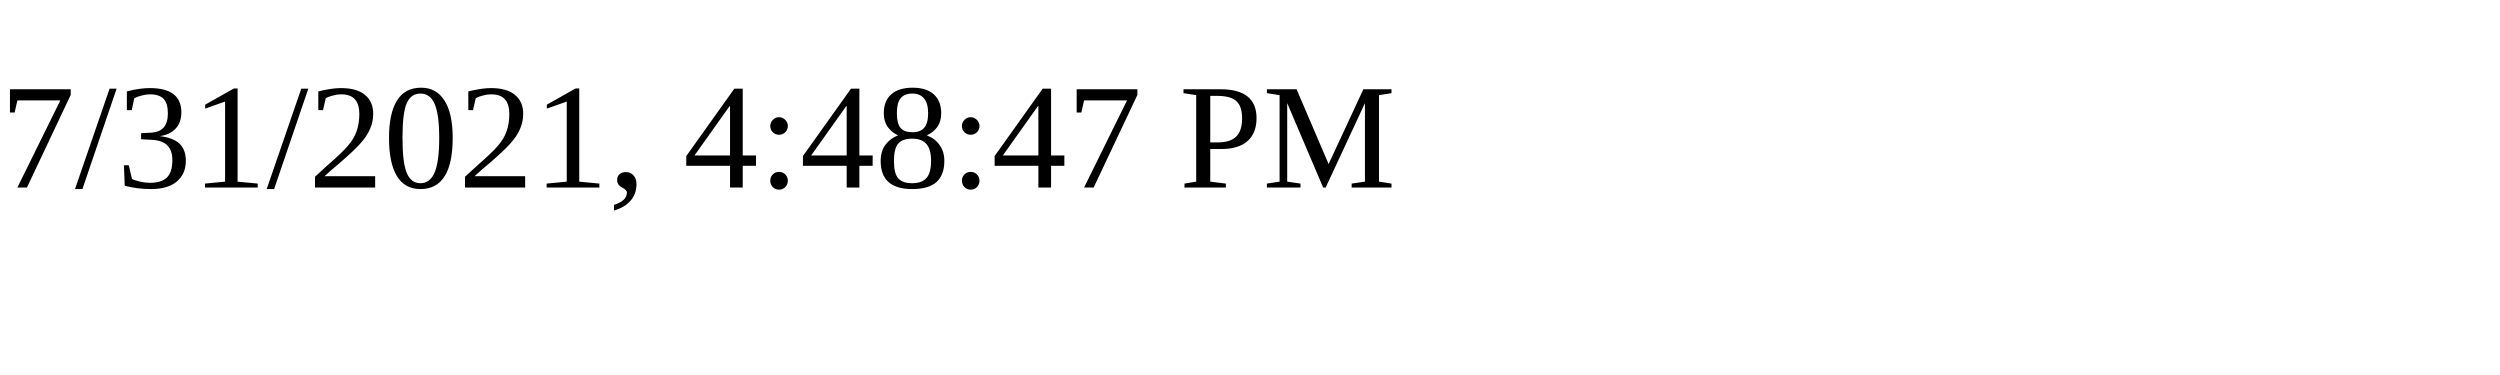
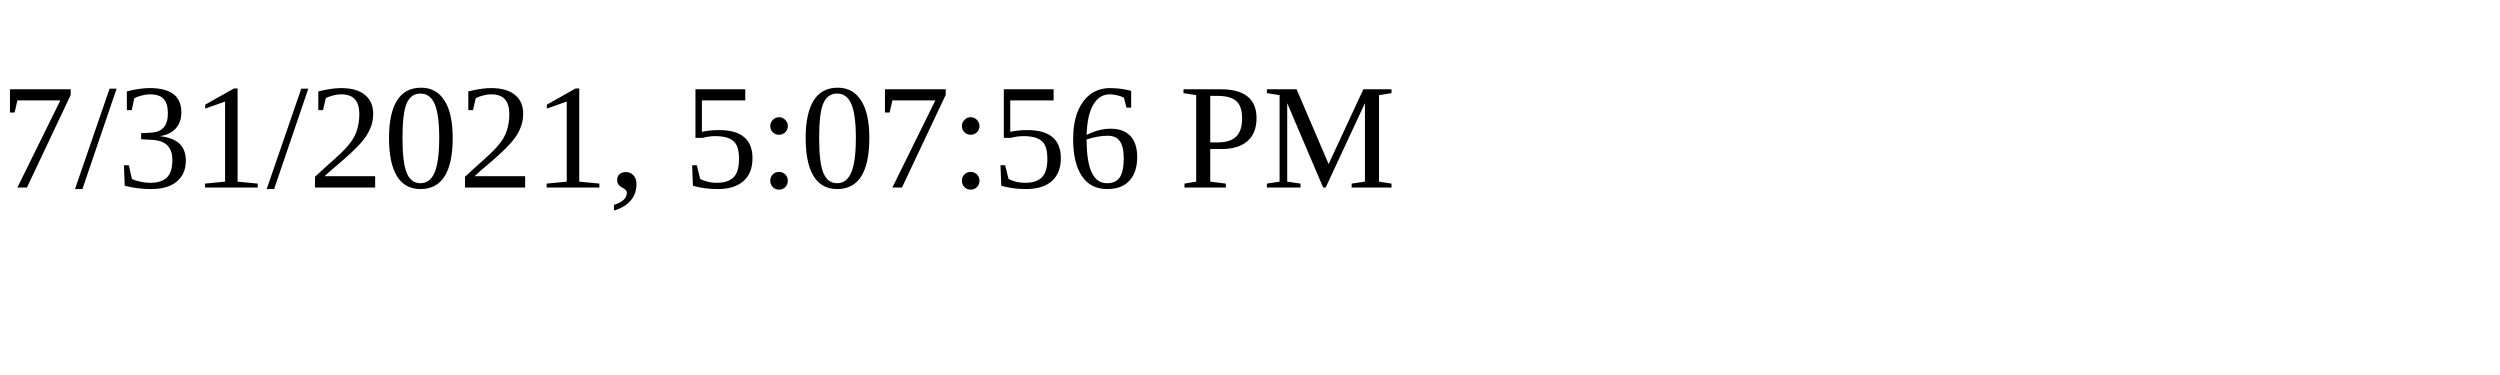
<svg xmlns="http://www.w3.org/2000/svg" height="30" width="200">
-   <text x="0" y="15">7/31/2021, 4:48:47 PM</text>
+   <text x="0" y="15">7/31/2021, 5:07:56 PM</text>
</svg>
